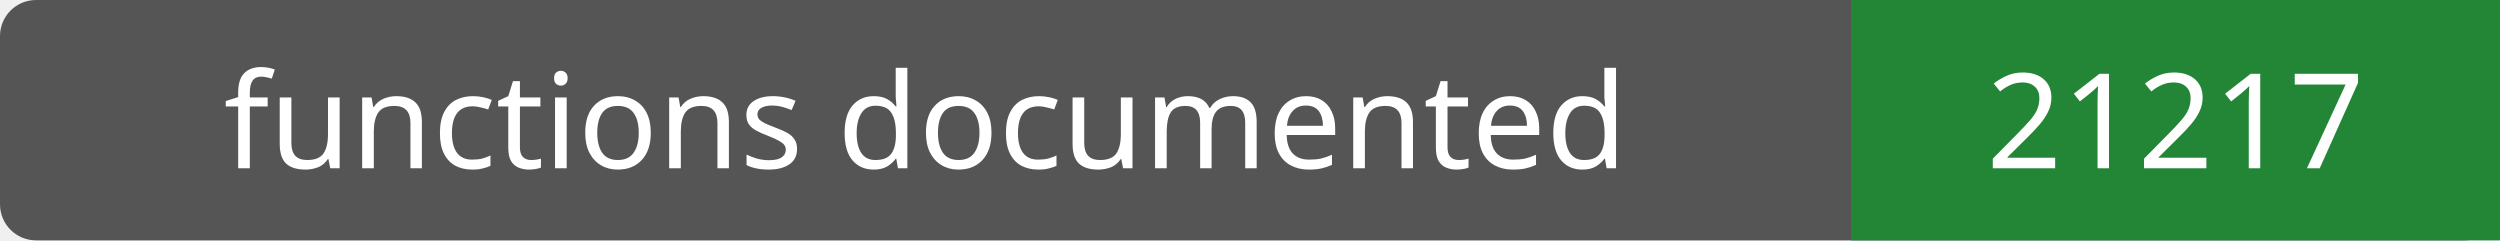
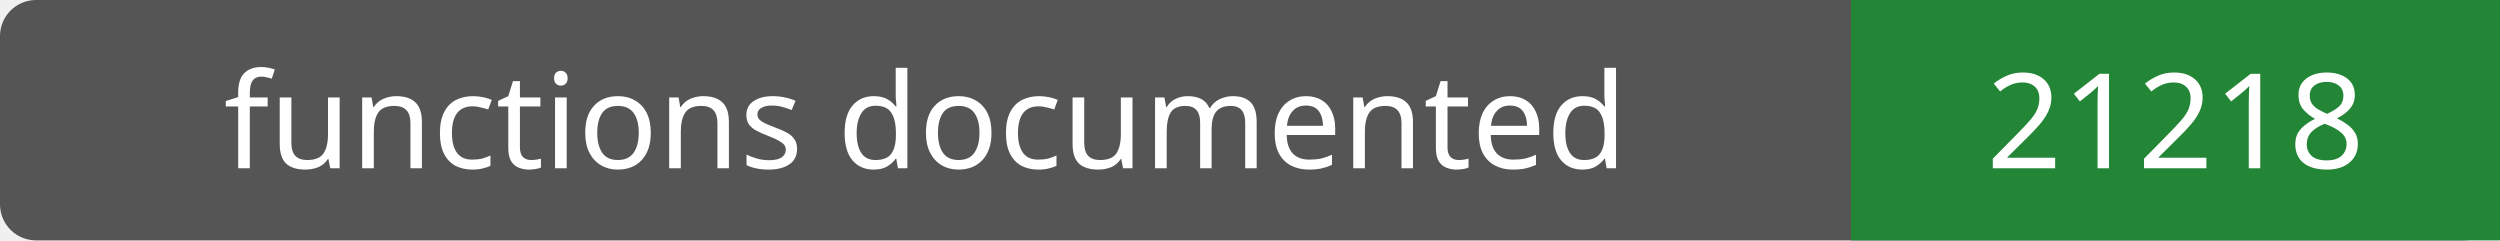
- <svg xmlns="http://www.w3.org/2000/svg" width="208" height="20" role="img" aria-label="functions documented: 21217">
+ <svg xmlns="http://www.w3.org/2000/svg" width="208" height="20" role="img" aria-label="functions documented: 21218">
  <rect width="208" height="20" rx="3" fill="#555" />
  <path fill="#238636" d="M154 0h54v20H154z" />
  <g fill="#fff" text-anchor="middle" font-family="Verdana,sans-serif" font-size="11">
    <text x="77.0" y="14">functions documented</text>
-     <text x="181.0" y="14">21217</text>
+     <text x="181.0" y="14">21218</text>
  </g>
</svg>
